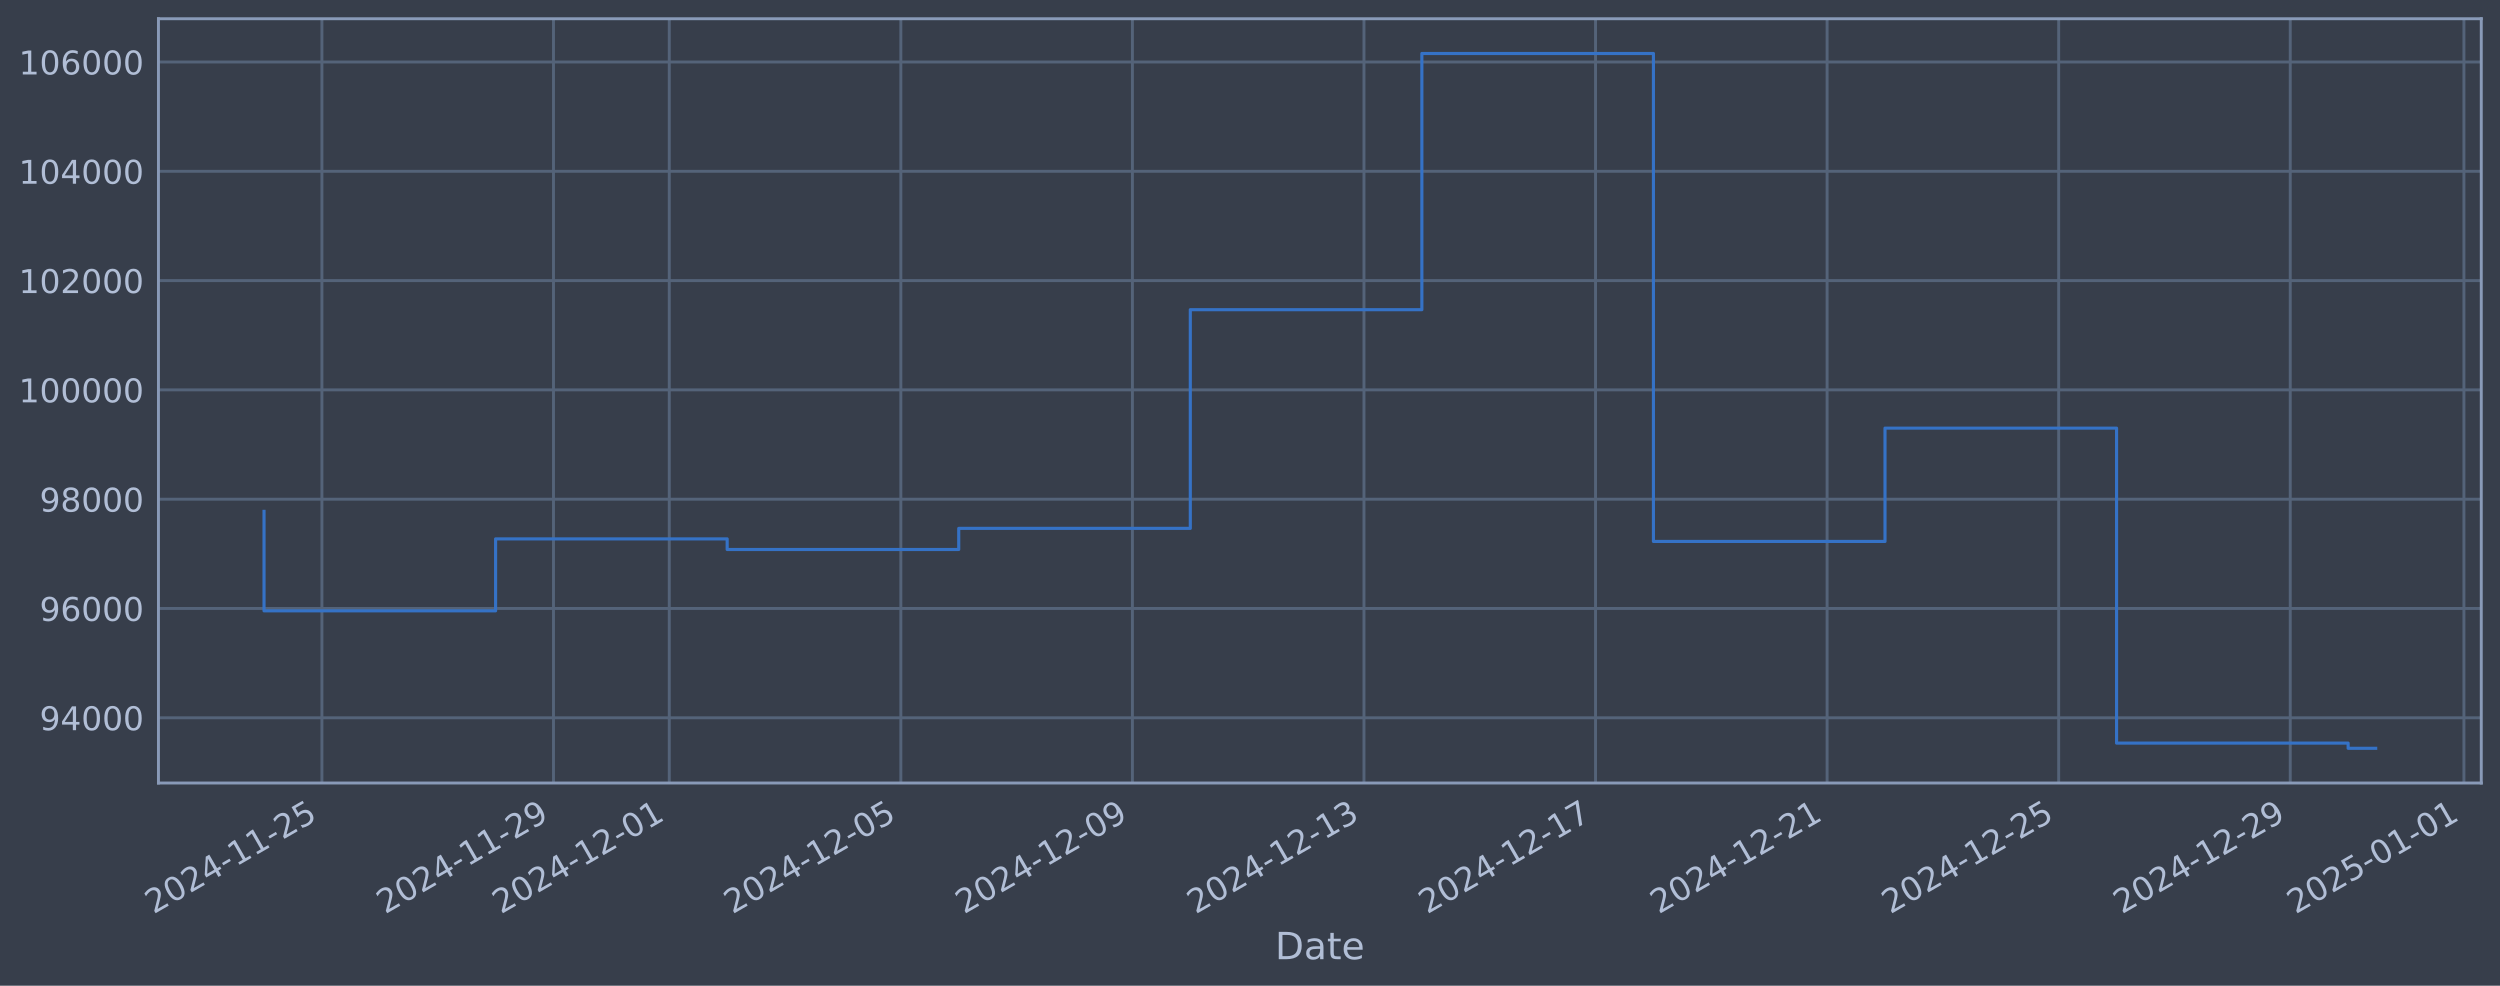
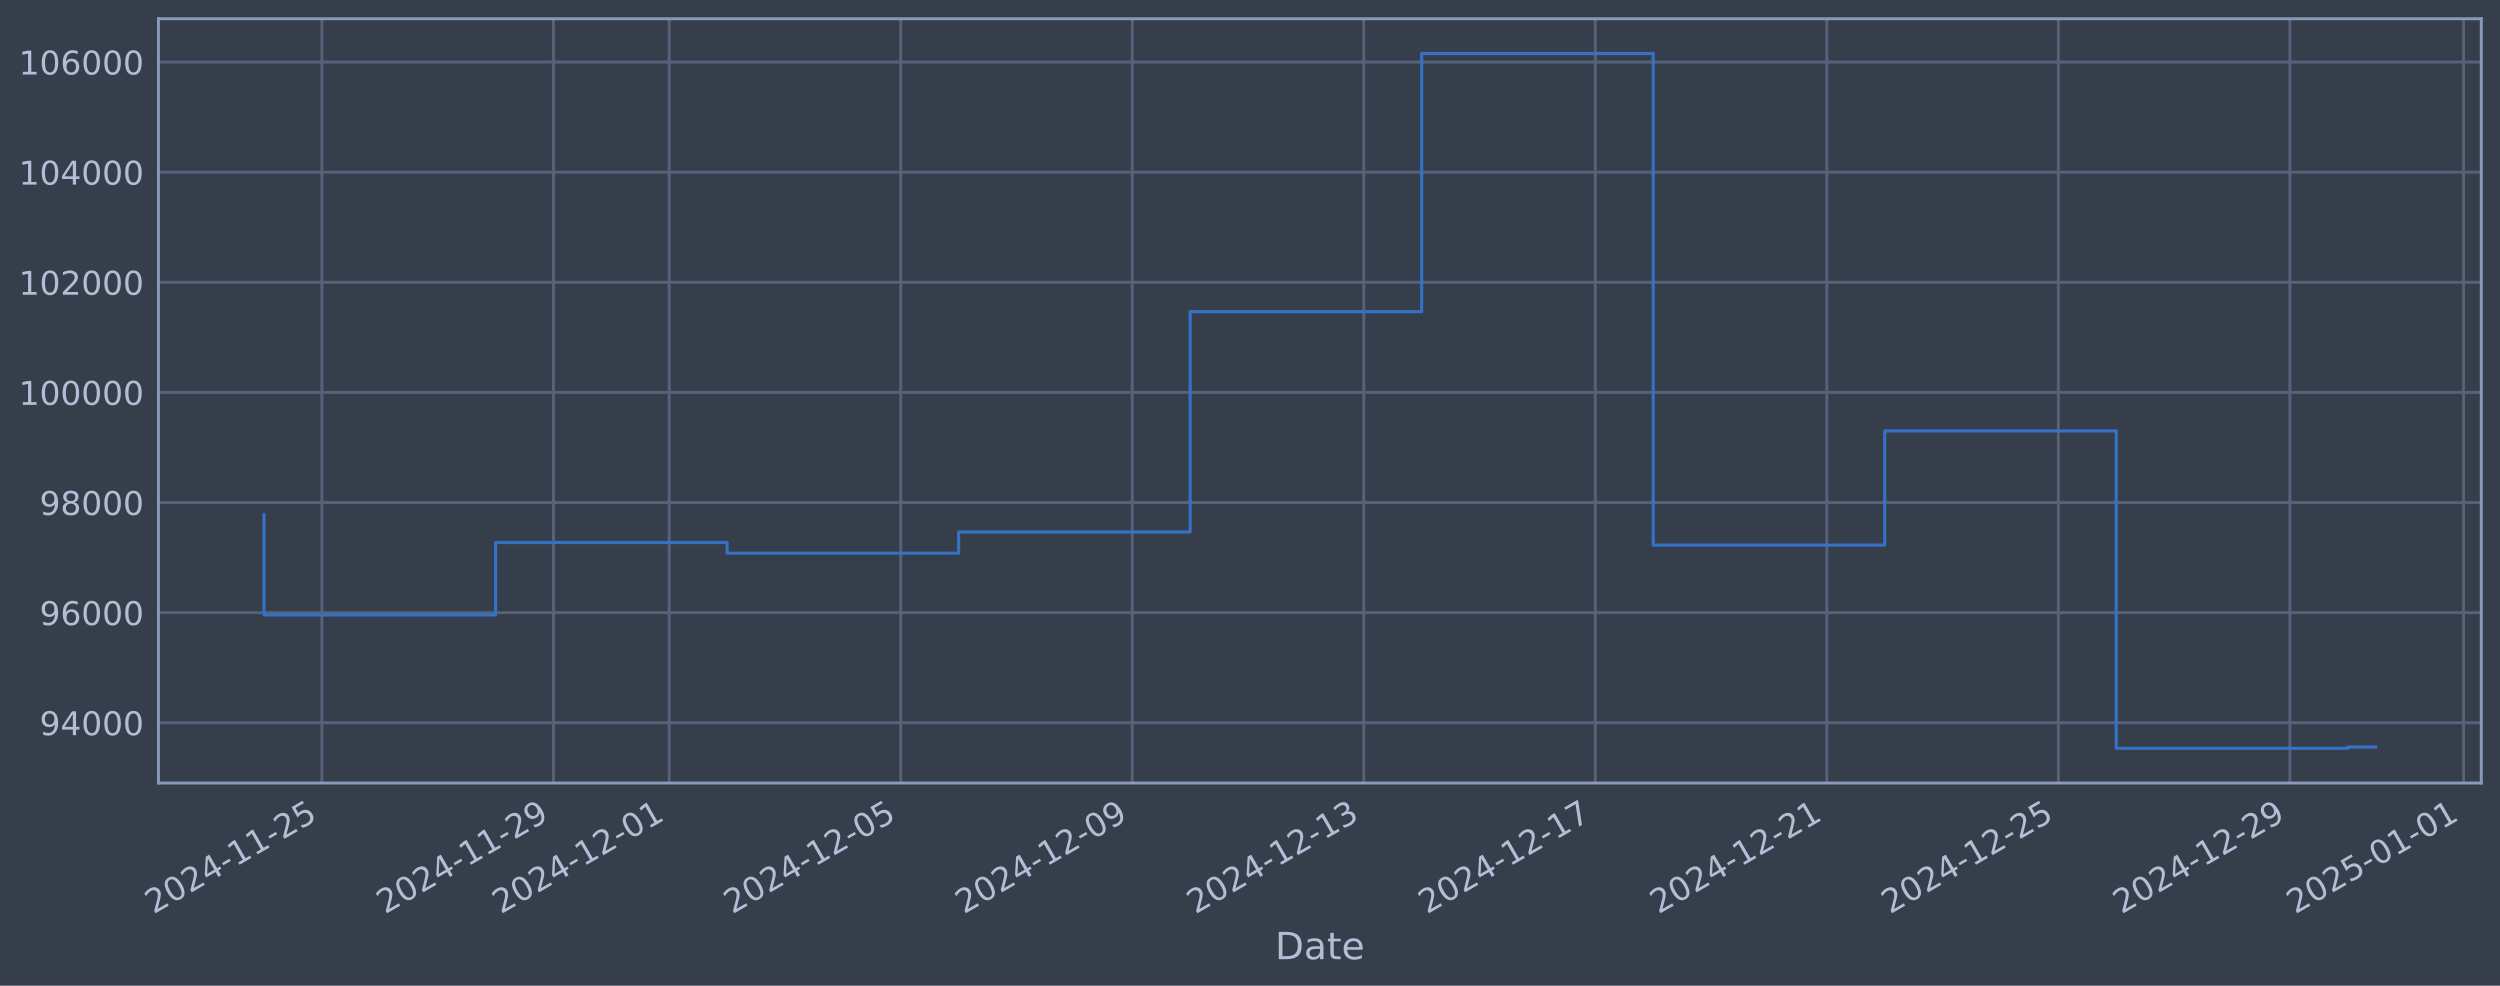
<svg xmlns="http://www.w3.org/2000/svg" xmlns:xlink="http://www.w3.org/1999/xlink" width="960.9pt" height="378.87pt" viewBox="0 0 960.9 378.87" version="1.1">
  <defs>
    <style type="text/css">*{stroke-linejoin: round; stroke-linecap: butt}</style>
  </defs>
  <g id="figure_1">
    <g id="patch_1">
      <path d="M 0 378.87  L 960.9 378.87  L 960.9 0  L 0 0  z " style="fill: #373e4b" />
    </g>
    <g id="axes_1">
      <g id="patch_2">
        <path d="M 60.901 300.96  L 953.701 300.96  L 953.701 7.2  L 60.901 7.2  z " style="fill: #373e4b" />
      </g>
      <g id="matplotlib.axis_1">
        <g id="xtick_1">
          <g id="line2d_1">
-             <path d="M 123.734 300.96  L 123.734 7.2  " clip-path="url(#p8cb55310f1)" style="fill: none; stroke: #546379; stroke-width: 1.12; stroke-linecap: square" />
+             <path d="M 123.73 300.96  L 123.73 7.2  " clip-path="url(#p5a78b8e516)" style="fill: none; stroke: #546379; stroke-width: 1.12; stroke-linecap: square" />
          </g>
          <g id="line2d_2" />
          <g id="text_1">
-             <g style="fill: #b1bed6" transform="translate(59.0081 351.4642) rotate(-30) scale(0.126 -0.126)">
+             <g style="fill: #b1bed6" transform="translate(59.00411 351.4642) rotate(-30) scale(0.126 -0.126)">
              <defs>
                <path id="DejaVuSans-32" d="M 1228 531  L 3431 531  L 3431 0  L 469 0  L 469 531  Q 828 903 1448 1529  Q 2069 2156 2228 2338  Q 2531 2678 2651 2914  Q 2772 3150 2772 3378  Q 2772 3750 2511 3984  Q 2250 4219 1831 4219  Q 1534 4219 1204 4116  Q 875 4013 500 3803  L 500 4441  Q 881 4594 1212 4672  Q 1544 4750 1819 4750  Q 2544 4750 2975 4387  Q 3406 4025 3406 3419  Q 3406 3131 3298 2873  Q 3191 2616 2906 2266  Q 2828 2175 2409 1742  Q 1991 1309 1228 531  z " transform="scale(0.015625)" />
                <path id="DejaVuSans-30" d="M 2034 4250  Q 1547 4250 1301 3770  Q 1056 3291 1056 2328  Q 1056 1369 1301 889  Q 1547 409 2034 409  Q 2525 409 2770 889  Q 3016 1369 3016 2328  Q 3016 3291 2770 3770  Q 2525 4250 2034 4250  z M 2034 4750  Q 2819 4750 3233 4129  Q 3647 3509 3647 2328  Q 3647 1150 3233 529  Q 2819 -91 2034 -91  Q 1250 -91 836 529  Q 422 1150 422 2328  Q 422 3509 836 4129  Q 1250 4750 2034 4750  z " transform="scale(0.015625)" />
                <path id="DejaVuSans-34" d="M 2419 4116  L 825 1625  L 2419 1625  L 2419 4116  z M 2253 4666  L 3047 4666  L 3047 1625  L 3713 1625  L 3713 1100  L 3047 1100  L 3047 0  L 2419 0  L 2419 1100  L 313 1100  L 313 1709  L 2253 4666  z " transform="scale(0.015625)" />
                <path id="DejaVuSans-2d" d="M 313 2009  L 1997 2009  L 1997 1497  L 313 1497  L 313 2009  z " transform="scale(0.015625)" />
                <path id="DejaVuSans-31" d="M 794 531  L 1825 531  L 1825 4091  L 703 3866  L 703 4441  L 1819 4666  L 2450 4666  L 2450 531  L 3481 531  L 3481 0  L 794 0  L 794 531  z " transform="scale(0.015625)" />
                <path id="DejaVuSans-35" d="M 691 4666  L 3169 4666  L 3169 4134  L 1269 4134  L 1269 2991  Q 1406 3038 1543 3061  Q 1681 3084 1819 3084  Q 2600 3084 3056 2656  Q 3513 2228 3513 1497  Q 3513 744 3044 326  Q 2575 -91 1722 -91  Q 1428 -91 1123 -41  Q 819 9 494 109  L 494 744  Q 775 591 1075 516  Q 1375 441 1709 441  Q 2250 441 2565 725  Q 2881 1009 2881 1497  Q 2881 1984 2565 2268  Q 2250 2553 1709 2553  Q 1456 2553 1204 2497  Q 953 2441 691 2322  L 691 4666  z " transform="scale(0.015625)" />
              </defs>
              <use xlink:href="#DejaVuSans-32" />
              <use xlink:href="#DejaVuSans-30" transform="translate(63.62305 0)" />
              <use xlink:href="#DejaVuSans-32" transform="translate(127.2461 0)" />
              <use xlink:href="#DejaVuSans-34" transform="translate(190.8691 0)" />
              <use xlink:href="#DejaVuSans-2d" transform="translate(254.4922 0)" />
              <use xlink:href="#DejaVuSans-31" transform="translate(290.5762 0)" />
              <use xlink:href="#DejaVuSans-31" transform="translate(354.1992 0)" />
              <use xlink:href="#DejaVuSans-2d" transform="translate(417.8223 0)" />
              <use xlink:href="#DejaVuSans-32" transform="translate(453.9062 0)" />
              <use xlink:href="#DejaVuSans-35" transform="translate(517.5293 0)" />
            </g>
          </g>
        </g>
        <g id="xtick_2">
          <g id="line2d_3">
-             <path d="M 212.739 300.96  L 212.739 7.2  " clip-path="url(#p8cb55310f1)" style="fill: none; stroke: #546379; stroke-width: 1.12; stroke-linecap: square" />
+             <path d="M 212.719 300.96  L 212.719 7.2  " clip-path="url(#p5a78b8e516)" style="fill: none; stroke: #546379; stroke-width: 1.12; stroke-linecap: square" />
          </g>
          <g id="line2d_4" />
          <g id="text_2">
-             <g style="fill: #b1bed6" transform="translate(148.0133 351.4642) rotate(-30) scale(0.126 -0.126)">
+             <g style="fill: #b1bed6" transform="translate(147.9933 351.4642) rotate(-30) scale(0.126 -0.126)">
              <defs>
                <path id="DejaVuSans-39" d="M 703 97  L 703 672  Q 941 559 1184 500  Q 1428 441 1663 441  Q 2288 441 2617 861  Q 2947 1281 2994 2138  Q 2813 1869 2534 1725  Q 2256 1581 1919 1581  Q 1219 1581 811 2004  Q 403 2428 403 3163  Q 403 3881 828 4315  Q 1253 4750 1959 4750  Q 2769 4750 3195 4129  Q 3622 3509 3622 2328  Q 3622 1225 3098 567  Q 2575 -91 1691 -91  Q 1453 -91 1209 -44  Q 966 3 703 97  z M 1959 2075  Q 2384 2075 2632 2365  Q 2881 2656 2881 3163  Q 2881 3666 2632 3958  Q 2384 4250 1959 4250  Q 1534 4250 1286 3958  Q 1038 3666 1038 3163  Q 1038 2656 1286 2365  Q 1534 2075 1959 2075  z " transform="scale(0.015625)" />
              </defs>
              <use xlink:href="#DejaVuSans-32" />
              <use xlink:href="#DejaVuSans-30" transform="translate(63.62305 0)" />
              <use xlink:href="#DejaVuSans-32" transform="translate(127.2461 0)" />
              <use xlink:href="#DejaVuSans-34" transform="translate(190.8691 0)" />
              <use xlink:href="#DejaVuSans-2d" transform="translate(254.4922 0)" />
              <use xlink:href="#DejaVuSans-31" transform="translate(290.5762 0)" />
              <use xlink:href="#DejaVuSans-31" transform="translate(354.1992 0)" />
              <use xlink:href="#DejaVuSans-2d" transform="translate(417.8223 0)" />
              <use xlink:href="#DejaVuSans-32" transform="translate(453.9062 0)" />
              <use xlink:href="#DejaVuSans-39" transform="translate(517.5293 0)" />
            </g>
          </g>
        </g>
        <g id="xtick_3">
          <g id="line2d_5">
-             <path d="M 257.241 300.96  L 257.241 7.2  " clip-path="url(#p8cb55310f1)" style="fill: none; stroke: #546379; stroke-width: 1.12; stroke-linecap: square" />
+             <path d="M 257.213 300.96  L 257.213 7.2  " clip-path="url(#p5a78b8e516)" style="fill: none; stroke: #546379; stroke-width: 1.12; stroke-linecap: square" />
          </g>
          <g id="line2d_6" />
          <g id="text_3">
-             <g style="fill: #b1bed6" transform="translate(192.5158 351.4642) rotate(-30) scale(0.126 -0.126)">
+             <g style="fill: #b1bed6" transform="translate(192.4879 351.4642) rotate(-30) scale(0.126 -0.126)">
              <use xlink:href="#DejaVuSans-32" />
              <use xlink:href="#DejaVuSans-30" transform="translate(63.62305 0)" />
              <use xlink:href="#DejaVuSans-32" transform="translate(127.2461 0)" />
              <use xlink:href="#DejaVuSans-34" transform="translate(190.8691 0)" />
              <use xlink:href="#DejaVuSans-2d" transform="translate(254.4922 0)" />
              <use xlink:href="#DejaVuSans-31" transform="translate(290.5762 0)" />
              <use xlink:href="#DejaVuSans-32" transform="translate(354.1992 0)" />
              <use xlink:href="#DejaVuSans-2d" transform="translate(417.8223 0)" />
              <use xlink:href="#DejaVuSans-30" transform="translate(453.9062 0)" />
              <use xlink:href="#DejaVuSans-31" transform="translate(517.5293 0)" />
            </g>
          </g>
        </g>
        <g id="xtick_4">
          <g id="line2d_7">
-             <path d="M 346.246 300.96  L 346.246 7.2  " clip-path="url(#p8cb55310f1)" style="fill: none; stroke: #546379; stroke-width: 1.12; stroke-linecap: square" />
+             <path d="M 346.203 300.96  L 346.203 7.2  " clip-path="url(#p5a78b8e516)" style="fill: none; stroke: #546379; stroke-width: 1.12; stroke-linecap: square" />
          </g>
          <g id="line2d_8" />
          <g id="text_4">
-             <g style="fill: #b1bed6" transform="translate(281.521 351.4642) rotate(-30) scale(0.126 -0.126)">
+             <g style="fill: #b1bed6" transform="translate(281.4771 351.4642) rotate(-30) scale(0.126 -0.126)">
              <use xlink:href="#DejaVuSans-32" />
              <use xlink:href="#DejaVuSans-30" transform="translate(63.62305 0)" />
              <use xlink:href="#DejaVuSans-32" transform="translate(127.2461 0)" />
              <use xlink:href="#DejaVuSans-34" transform="translate(190.8691 0)" />
              <use xlink:href="#DejaVuSans-2d" transform="translate(254.4922 0)" />
              <use xlink:href="#DejaVuSans-31" transform="translate(290.5762 0)" />
              <use xlink:href="#DejaVuSans-32" transform="translate(354.1992 0)" />
              <use xlink:href="#DejaVuSans-2d" transform="translate(417.8223 0)" />
              <use xlink:href="#DejaVuSans-30" transform="translate(453.9062 0)" />
              <use xlink:href="#DejaVuSans-35" transform="translate(517.5293 0)" />
            </g>
          </g>
        </g>
        <g id="xtick_5">
          <g id="line2d_9">
-             <path d="M 435.252 300.96  L 435.252 7.2  " clip-path="url(#p8cb55310f1)" style="fill: none; stroke: #546379; stroke-width: 1.12; stroke-linecap: square" />
+             <path d="M 435.192 300.96  L 435.192 7.2  " clip-path="url(#p5a78b8e516)" style="fill: none; stroke: #546379; stroke-width: 1.12; stroke-linecap: square" />
          </g>
          <g id="line2d_10" />
          <g id="text_5">
-             <g style="fill: #b1bed6" transform="translate(370.5261 351.4642) rotate(-30) scale(0.126 -0.126)">
+             <g style="fill: #b1bed6" transform="translate(370.4663 351.4642) rotate(-30) scale(0.126 -0.126)">
              <use xlink:href="#DejaVuSans-32" />
              <use xlink:href="#DejaVuSans-30" transform="translate(63.62305 0)" />
              <use xlink:href="#DejaVuSans-32" transform="translate(127.2461 0)" />
              <use xlink:href="#DejaVuSans-34" transform="translate(190.8691 0)" />
              <use xlink:href="#DejaVuSans-2d" transform="translate(254.4922 0)" />
              <use xlink:href="#DejaVuSans-31" transform="translate(290.5762 0)" />
              <use xlink:href="#DejaVuSans-32" transform="translate(354.1992 0)" />
              <use xlink:href="#DejaVuSans-2d" transform="translate(417.8223 0)" />
              <use xlink:href="#DejaVuSans-30" transform="translate(453.9062 0)" />
              <use xlink:href="#DejaVuSans-39" transform="translate(517.5293 0)" />
            </g>
          </g>
        </g>
        <g id="xtick_6">
          <g id="line2d_11">
-             <path d="M 524.257 300.96  L 524.257 7.2  " clip-path="url(#p8cb55310f1)" style="fill: none; stroke: #546379; stroke-width: 1.12; stroke-linecap: square" />
+             <path d="M 524.181 300.96  L 524.181 7.2  " clip-path="url(#p5a78b8e516)" style="fill: none; stroke: #546379; stroke-width: 1.12; stroke-linecap: square" />
          </g>
          <g id="line2d_12" />
          <g id="text_6">
-             <g style="fill: #b1bed6" transform="translate(459.5313 351.4642) rotate(-30) scale(0.126 -0.126)">
+             <g style="fill: #b1bed6" transform="translate(459.4555 351.4642) rotate(-30) scale(0.126 -0.126)">
              <defs>
                <path id="DejaVuSans-33" d="M 2597 2516  Q 3050 2419 3304 2112  Q 3559 1806 3559 1356  Q 3559 666 3084 287  Q 2609 -91 1734 -91  Q 1441 -91 1130 -33  Q 819 25 488 141  L 488 750  Q 750 597 1062 519  Q 1375 441 1716 441  Q 2309 441 2620 675  Q 2931 909 2931 1356  Q 2931 1769 2642 2001  Q 2353 2234 1838 2234  L 1294 2234  L 1294 2753  L 1863 2753  Q 2328 2753 2575 2939  Q 2822 3125 2822 3475  Q 2822 3834 2567 4026  Q 2313 4219 1838 4219  Q 1578 4219 1281 4162  Q 984 4106 628 3988  L 628 4550  Q 988 4650 1302 4700  Q 1616 4750 1894 4750  Q 2613 4750 3031 4423  Q 3450 4097 3450 3541  Q 3450 3153 3228 2886  Q 3006 2619 2597 2516  z " transform="scale(0.015625)" />
              </defs>
              <use xlink:href="#DejaVuSans-32" />
              <use xlink:href="#DejaVuSans-30" transform="translate(63.62305 0)" />
              <use xlink:href="#DejaVuSans-32" transform="translate(127.2461 0)" />
              <use xlink:href="#DejaVuSans-34" transform="translate(190.8691 0)" />
              <use xlink:href="#DejaVuSans-2d" transform="translate(254.4922 0)" />
              <use xlink:href="#DejaVuSans-31" transform="translate(290.5762 0)" />
              <use xlink:href="#DejaVuSans-32" transform="translate(354.1992 0)" />
              <use xlink:href="#DejaVuSans-2d" transform="translate(417.8223 0)" />
              <use xlink:href="#DejaVuSans-31" transform="translate(453.9062 0)" />
              <use xlink:href="#DejaVuSans-33" transform="translate(517.5293 0)" />
            </g>
          </g>
        </g>
        <g id="xtick_7">
          <g id="line2d_13">
-             <path d="M 613.262 300.96  L 613.262 7.2  " clip-path="url(#p8cb55310f1)" style="fill: none; stroke: #546379; stroke-width: 1.12; stroke-linecap: square" />
+             <path d="M 613.17 300.96  L 613.17 7.2  " clip-path="url(#p5a78b8e516)" style="fill: none; stroke: #546379; stroke-width: 1.12; stroke-linecap: square" />
          </g>
          <g id="line2d_14" />
          <g id="text_7">
-             <g style="fill: #b1bed6" transform="translate(548.5365 351.4642) rotate(-30) scale(0.126 -0.126)">
+             <g style="fill: #b1bed6" transform="translate(548.4447 351.4642) rotate(-30) scale(0.126 -0.126)">
              <defs>
                <path id="DejaVuSans-37" d="M 525 4666  L 3525 4666  L 3525 4397  L 1831 0  L 1172 0  L 2766 4134  L 525 4134  L 525 4666  z " transform="scale(0.015625)" />
              </defs>
              <use xlink:href="#DejaVuSans-32" />
              <use xlink:href="#DejaVuSans-30" transform="translate(63.62305 0)" />
              <use xlink:href="#DejaVuSans-32" transform="translate(127.2461 0)" />
              <use xlink:href="#DejaVuSans-34" transform="translate(190.8691 0)" />
              <use xlink:href="#DejaVuSans-2d" transform="translate(254.4922 0)" />
              <use xlink:href="#DejaVuSans-31" transform="translate(290.5762 0)" />
              <use xlink:href="#DejaVuSans-32" transform="translate(354.1992 0)" />
              <use xlink:href="#DejaVuSans-2d" transform="translate(417.8223 0)" />
              <use xlink:href="#DejaVuSans-31" transform="translate(453.9062 0)" />
              <use xlink:href="#DejaVuSans-37" transform="translate(517.5293 0)" />
            </g>
          </g>
        </g>
        <g id="xtick_8">
          <g id="line2d_15">
-             <path d="M 702.267 300.96  L 702.267 7.2  " clip-path="url(#p8cb55310f1)" style="fill: none; stroke: #546379; stroke-width: 1.12; stroke-linecap: square" />
+             <path d="M 702.159 300.96  L 702.159 7.2  " clip-path="url(#p5a78b8e516)" style="fill: none; stroke: #546379; stroke-width: 1.12; stroke-linecap: square" />
          </g>
          <g id="line2d_16" />
          <g id="text_8">
-             <g style="fill: #b1bed6" transform="translate(637.5416 351.4642) rotate(-30) scale(0.126 -0.126)">
+             <g style="fill: #b1bed6" transform="translate(637.4339 351.4642) rotate(-30) scale(0.126 -0.126)">
              <use xlink:href="#DejaVuSans-32" />
              <use xlink:href="#DejaVuSans-30" transform="translate(63.62305 0)" />
              <use xlink:href="#DejaVuSans-32" transform="translate(127.2461 0)" />
              <use xlink:href="#DejaVuSans-34" transform="translate(190.8691 0)" />
              <use xlink:href="#DejaVuSans-2d" transform="translate(254.4922 0)" />
              <use xlink:href="#DejaVuSans-31" transform="translate(290.5762 0)" />
              <use xlink:href="#DejaVuSans-32" transform="translate(354.1992 0)" />
              <use xlink:href="#DejaVuSans-2d" transform="translate(417.8223 0)" />
              <use xlink:href="#DejaVuSans-32" transform="translate(453.9062 0)" />
              <use xlink:href="#DejaVuSans-31" transform="translate(517.5293 0)" />
            </g>
          </g>
        </g>
        <g id="xtick_9">
          <g id="line2d_17">
-             <path d="M 791.272 300.96  L 791.272 7.2  " clip-path="url(#p8cb55310f1)" style="fill: none; stroke: #546379; stroke-width: 1.12; stroke-linecap: square" />
+             <path d="M 791.149 300.96  L 791.149 7.2  " clip-path="url(#p5a78b8e516)" style="fill: none; stroke: #546379; stroke-width: 1.12; stroke-linecap: square" />
          </g>
          <g id="line2d_18" />
          <g id="text_9">
-             <g style="fill: #b1bed6" transform="translate(726.5468 351.4642) rotate(-30) scale(0.126 -0.126)">
+             <g style="fill: #b1bed6" transform="translate(726.4231 351.4642) rotate(-30) scale(0.126 -0.126)">
              <use xlink:href="#DejaVuSans-32" />
              <use xlink:href="#DejaVuSans-30" transform="translate(63.62305 0)" />
              <use xlink:href="#DejaVuSans-32" transform="translate(127.2461 0)" />
              <use xlink:href="#DejaVuSans-34" transform="translate(190.8691 0)" />
              <use xlink:href="#DejaVuSans-2d" transform="translate(254.4922 0)" />
              <use xlink:href="#DejaVuSans-31" transform="translate(290.5762 0)" />
              <use xlink:href="#DejaVuSans-32" transform="translate(354.1992 0)" />
              <use xlink:href="#DejaVuSans-2d" transform="translate(417.8223 0)" />
              <use xlink:href="#DejaVuSans-32" transform="translate(453.9062 0)" />
              <use xlink:href="#DejaVuSans-35" transform="translate(517.5293 0)" />
            </g>
          </g>
        </g>
        <g id="xtick_10">
          <g id="line2d_19">
-             <path d="M 880.277 300.96  L 880.277 7.2  " clip-path="url(#p8cb55310f1)" style="fill: none; stroke: #546379; stroke-width: 1.12; stroke-linecap: square" />
+             <path d="M 880.138 300.96  L 880.138 7.2  " clip-path="url(#p5a78b8e516)" style="fill: none; stroke: #546379; stroke-width: 1.12; stroke-linecap: square" />
          </g>
          <g id="line2d_20" />
          <g id="text_10">
-             <g style="fill: #b1bed6" transform="translate(815.5519 351.4642) rotate(-30) scale(0.126 -0.126)">
+             <g style="fill: #b1bed6" transform="translate(815.4123 351.4642) rotate(-30) scale(0.126 -0.126)">
              <use xlink:href="#DejaVuSans-32" />
              <use xlink:href="#DejaVuSans-30" transform="translate(63.62305 0)" />
              <use xlink:href="#DejaVuSans-32" transform="translate(127.2461 0)" />
              <use xlink:href="#DejaVuSans-34" transform="translate(190.8691 0)" />
              <use xlink:href="#DejaVuSans-2d" transform="translate(254.4922 0)" />
              <use xlink:href="#DejaVuSans-31" transform="translate(290.5762 0)" />
              <use xlink:href="#DejaVuSans-32" transform="translate(354.1992 0)" />
              <use xlink:href="#DejaVuSans-2d" transform="translate(417.8223 0)" />
              <use xlink:href="#DejaVuSans-32" transform="translate(453.9062 0)" />
              <use xlink:href="#DejaVuSans-39" transform="translate(517.5293 0)" />
            </g>
          </g>
        </g>
        <g id="xtick_11">
          <g id="line2d_21">
-             <path d="M 947.031 300.96  L 947.031 7.2  " clip-path="url(#p8cb55310f1)" style="fill: none; stroke: #546379; stroke-width: 1.12; stroke-linecap: square" />
+             <path d="M 946.88 300.96  L 946.88 7.2  " clip-path="url(#p5a78b8e516)" style="fill: none; stroke: #546379; stroke-width: 1.12; stroke-linecap: square" />
          </g>
          <g id="line2d_22" />
          <g id="text_11">
-             <g style="fill: #b1bed6" transform="translate(882.3058 351.4642) rotate(-30) scale(0.126 -0.126)">
+             <g style="fill: #b1bed6" transform="translate(882.1542 351.4642) rotate(-30) scale(0.126 -0.126)">
              <use xlink:href="#DejaVuSans-32" />
              <use xlink:href="#DejaVuSans-30" transform="translate(63.62305 0)" />
              <use xlink:href="#DejaVuSans-32" transform="translate(127.2461 0)" />
              <use xlink:href="#DejaVuSans-35" transform="translate(190.8691 0)" />
              <use xlink:href="#DejaVuSans-2d" transform="translate(254.4922 0)" />
              <use xlink:href="#DejaVuSans-30" transform="translate(290.5762 0)" />
              <use xlink:href="#DejaVuSans-31" transform="translate(354.1992 0)" />
              <use xlink:href="#DejaVuSans-2d" transform="translate(417.8223 0)" />
              <use xlink:href="#DejaVuSans-30" transform="translate(453.9062 0)" />
              <use xlink:href="#DejaVuSans-31" transform="translate(517.5293 0)" />
            </g>
          </g>
        </g>
        <g id="text_12">
          <g style="fill: #b1bed6" transform="translate(490.0914 368.6753) scale(0.144 -0.144)">
            <defs>
              <path id="DejaVuSans-44" d="M 1259 4147  L 1259 519  L 2022 519  Q 2988 519 3436 956  Q 3884 1394 3884 2338  Q 3884 3275 3436 3711  Q 2988 4147 2022 4147  L 1259 4147  z M 628 4666  L 1925 4666  Q 3281 4666 3915 4102  Q 4550 3538 4550 2338  Q 4550 1131 3912 565  Q 3275 0 1925 0  L 628 0  L 628 4666  z " transform="scale(0.015625)" />
              <path id="DejaVuSans-61" d="M 2194 1759  Q 1497 1759 1228 1600  Q 959 1441 959 1056  Q 959 750 1161 570  Q 1363 391 1709 391  Q 2188 391 2477 730  Q 2766 1069 2766 1631  L 2766 1759  L 2194 1759  z M 3341 1997  L 3341 0  L 2766 0  L 2766 531  Q 2569 213 2275 61  Q 1981 -91 1556 -91  Q 1019 -91 701 211  Q 384 513 384 1019  Q 384 1609 779 1909  Q 1175 2209 1959 2209  L 2766 2209  L 2766 2266  Q 2766 2663 2505 2880  Q 2244 3097 1772 3097  Q 1472 3097 1187 3025  Q 903 2953 641 2809  L 641 3341  Q 956 3463 1253 3523  Q 1550 3584 1831 3584  Q 2591 3584 2966 3190  Q 3341 2797 3341 1997  z " transform="scale(0.015625)" />
              <path id="DejaVuSans-74" d="M 1172 4494  L 1172 3500  L 2356 3500  L 2356 3053  L 1172 3053  L 1172 1153  Q 1172 725 1289 603  Q 1406 481 1766 481  L 2356 481  L 2356 0  L 1766 0  Q 1100 0 847 248  Q 594 497 594 1153  L 594 3053  L 172 3053  L 172 3500  L 594 3500  L 594 4494  L 1172 4494  z " transform="scale(0.015625)" />
              <path id="DejaVuSans-65" d="M 3597 1894  L 3597 1613  L 953 1613  Q 991 1019 1311 708  Q 1631 397 2203 397  Q 2534 397 2845 478  Q 3156 559 3463 722  L 3463 178  Q 3153 47 2828 -22  Q 2503 -91 2169 -91  Q 1331 -91 842 396  Q 353 884 353 1716  Q 353 2575 817 3079  Q 1281 3584 2069 3584  Q 2775 3584 3186 3129  Q 3597 2675 3597 1894  z M 3022 2063  Q 3016 2534 2758 2815  Q 2500 3097 2075 3097  Q 1594 3097 1305 2825  Q 1016 2553 972 2059  L 3022 2063  z " transform="scale(0.015625)" />
            </defs>
            <use xlink:href="#DejaVuSans-44" />
            <use xlink:href="#DejaVuSans-61" transform="translate(77.00195 0)" />
            <use xlink:href="#DejaVuSans-74" transform="translate(138.2812 0)" />
            <use xlink:href="#DejaVuSans-65" transform="translate(177.4902 0)" />
          </g>
        </g>
      </g>
      <g id="matplotlib.axis_2">
        <g id="ytick_1">
          <g id="line2d_23">
-             <path d="M 60.901 275.885  L 953.701 275.885  " clip-path="url(#p8cb55310f1)" style="fill: none; stroke: #546379; stroke-width: 1.12; stroke-linecap: square" />
+             <path d="M 60.901 277.797  L 953.701 277.797  " clip-path="url(#p5a78b8e516)" style="fill: none; stroke: #546379; stroke-width: 1.12; stroke-linecap: square" />
          </g>
          <g id="line2d_24" />
          <g id="text_13">
-             <g style="fill: #b1bed6" transform="translate(15.21675 280.6721) scale(0.126 -0.126)">
+             <g style="fill: #b1bed6" transform="translate(15.21675 282.5841) scale(0.126 -0.126)">
              <use xlink:href="#DejaVuSans-39" />
              <use xlink:href="#DejaVuSans-34" transform="translate(63.62305 0)" />
              <use xlink:href="#DejaVuSans-30" transform="translate(127.2461 0)" />
              <use xlink:href="#DejaVuSans-30" transform="translate(190.8691 0)" />
              <use xlink:href="#DejaVuSans-30" transform="translate(254.4922 0)" />
            </g>
          </g>
        </g>
        <g id="ytick_2">
          <g id="line2d_25">
-             <path d="M 60.901 233.876  L 953.701 233.876  " clip-path="url(#p8cb55310f1)" style="fill: none; stroke: #546379; stroke-width: 1.12; stroke-linecap: square" />
+             <path d="M 60.901 235.473  L 953.701 235.473  " clip-path="url(#p5a78b8e516)" style="fill: none; stroke: #546379; stroke-width: 1.12; stroke-linecap: square" />
          </g>
          <g id="line2d_26" />
          <g id="text_14">
-             <g style="fill: #b1bed6" transform="translate(15.21675 238.6629) scale(0.126 -0.126)">
+             <g style="fill: #b1bed6" transform="translate(15.21675 240.2602) scale(0.126 -0.126)">
              <defs>
                <path id="DejaVuSans-36" d="M 2113 2584  Q 1688 2584 1439 2293  Q 1191 2003 1191 1497  Q 1191 994 1439 701  Q 1688 409 2113 409  Q 2538 409 2786 701  Q 3034 994 3034 1497  Q 3034 2003 2786 2293  Q 2538 2584 2113 2584  z M 3366 4563  L 3366 3988  Q 3128 4100 2886 4159  Q 2644 4219 2406 4219  Q 1781 4219 1451 3797  Q 1122 3375 1075 2522  Q 1259 2794 1537 2939  Q 1816 3084 2150 3084  Q 2853 3084 3261 2657  Q 3669 2231 3669 1497  Q 3669 778 3244 343  Q 2819 -91 2113 -91  Q 1303 -91 875 529  Q 447 1150 447 2328  Q 447 3434 972 4092  Q 1497 4750 2381 4750  Q 2619 4750 2861 4703  Q 3103 4656 3366 4563  z " transform="scale(0.015625)" />
              </defs>
              <use xlink:href="#DejaVuSans-39" />
              <use xlink:href="#DejaVuSans-36" transform="translate(63.62305 0)" />
              <use xlink:href="#DejaVuSans-30" transform="translate(127.2461 0)" />
              <use xlink:href="#DejaVuSans-30" transform="translate(190.8691 0)" />
              <use xlink:href="#DejaVuSans-30" transform="translate(254.4922 0)" />
            </g>
          </g>
        </g>
        <g id="ytick_3">
          <g id="line2d_27">
-             <path d="M 60.901 191.867  L 953.701 191.867  " clip-path="url(#p8cb55310f1)" style="fill: none; stroke: #546379; stroke-width: 1.12; stroke-linecap: square" />
+             <path d="M 60.901 193.149  L 953.701 193.149  " clip-path="url(#p5a78b8e516)" style="fill: none; stroke: #546379; stroke-width: 1.12; stroke-linecap: square" />
          </g>
          <g id="line2d_28" />
          <g id="text_15">
-             <g style="fill: #b1bed6" transform="translate(15.21675 196.6536) scale(0.126 -0.126)">
+             <g style="fill: #b1bed6" transform="translate(15.21675 197.9364) scale(0.126 -0.126)">
              <defs>
                <path id="DejaVuSans-38" d="M 2034 2216  Q 1584 2216 1326 1975  Q 1069 1734 1069 1313  Q 1069 891 1326 650  Q 1584 409 2034 409  Q 2484 409 2743 651  Q 3003 894 3003 1313  Q 3003 1734 2745 1975  Q 2488 2216 2034 2216  z M 1403 2484  Q 997 2584 770 2862  Q 544 3141 544 3541  Q 544 4100 942 4425  Q 1341 4750 2034 4750  Q 2731 4750 3128 4425  Q 3525 4100 3525 3541  Q 3525 3141 3298 2862  Q 3072 2584 2669 2484  Q 3125 2378 3379 2068  Q 3634 1759 3634 1313  Q 3634 634 3220 271  Q 2806 -91 2034 -91  Q 1263 -91 848 271  Q 434 634 434 1313  Q 434 1759 690 2068  Q 947 2378 1403 2484  z M 1172 3481  Q 1172 3119 1398 2916  Q 1625 2713 2034 2713  Q 2441 2713 2670 2916  Q 2900 3119 2900 3481  Q 2900 3844 2670 4047  Q 2441 4250 2034 4250  Q 1625 4250 1398 4047  Q 1172 3844 1172 3481  z " transform="scale(0.015625)" />
              </defs>
              <use xlink:href="#DejaVuSans-39" />
              <use xlink:href="#DejaVuSans-38" transform="translate(63.62305 0)" />
              <use xlink:href="#DejaVuSans-30" transform="translate(127.2461 0)" />
              <use xlink:href="#DejaVuSans-30" transform="translate(190.8691 0)" />
              <use xlink:href="#DejaVuSans-30" transform="translate(254.4922 0)" />
            </g>
          </g>
        </g>
        <g id="ytick_4">
          <g id="line2d_29">
-             <path d="M 60.901 149.857  L 953.701 149.857  " clip-path="url(#p8cb55310f1)" style="fill: none; stroke: #546379; stroke-width: 1.12; stroke-linecap: square" />
+             <path d="M 60.901 150.826  L 953.701 150.826  " clip-path="url(#p5a78b8e516)" style="fill: none; stroke: #546379; stroke-width: 1.12; stroke-linecap: square" />
          </g>
          <g id="line2d_30" />
          <g id="text_16">
-             <g style="fill: #b1bed6" transform="translate(7.2 154.6444) scale(0.126 -0.126)">
+             <g style="fill: #b1bed6" transform="translate(7.2 155.6126) scale(0.126 -0.126)">
              <use xlink:href="#DejaVuSans-31" />
              <use xlink:href="#DejaVuSans-30" transform="translate(63.62305 0)" />
              <use xlink:href="#DejaVuSans-30" transform="translate(127.2461 0)" />
              <use xlink:href="#DejaVuSans-30" transform="translate(190.8691 0)" />
              <use xlink:href="#DejaVuSans-30" transform="translate(254.4922 0)" />
              <use xlink:href="#DejaVuSans-30" transform="translate(318.1152 0)" />
            </g>
          </g>
        </g>
        <g id="ytick_5">
          <g id="line2d_31">
-             <path d="M 60.901 107.848  L 953.701 107.848  " clip-path="url(#p8cb55310f1)" style="fill: none; stroke: #546379; stroke-width: 1.12; stroke-linecap: square" />
+             <path d="M 60.901 108.502  L 953.701 108.502  " clip-path="url(#p5a78b8e516)" style="fill: none; stroke: #546379; stroke-width: 1.12; stroke-linecap: square" />
          </g>
          <g id="line2d_32" />
          <g id="text_17">
-             <g style="fill: #b1bed6" transform="translate(7.2 112.6351) scale(0.126 -0.126)">
+             <g style="fill: #b1bed6" transform="translate(7.2 113.2888) scale(0.126 -0.126)">
              <use xlink:href="#DejaVuSans-31" />
              <use xlink:href="#DejaVuSans-30" transform="translate(63.62305 0)" />
              <use xlink:href="#DejaVuSans-32" transform="translate(127.2461 0)" />
              <use xlink:href="#DejaVuSans-30" transform="translate(190.8691 0)" />
              <use xlink:href="#DejaVuSans-30" transform="translate(254.4922 0)" />
              <use xlink:href="#DejaVuSans-30" transform="translate(318.1152 0)" />
            </g>
          </g>
        </g>
        <g id="ytick_6">
          <g id="line2d_33">
-             <path d="M 60.901 65.839  L 953.701 65.839  " clip-path="url(#p8cb55310f1)" style="fill: none; stroke: #546379; stroke-width: 1.12; stroke-linecap: square" />
+             <path d="M 60.901 66.178  L 953.701 66.178  " clip-path="url(#p5a78b8e516)" style="fill: none; stroke: #546379; stroke-width: 1.12; stroke-linecap: square" />
          </g>
          <g id="line2d_34" />
          <g id="text_18">
-             <g style="fill: #b1bed6" transform="translate(7.2 70.62591) scale(0.126 -0.126)">
+             <g style="fill: #b1bed6" transform="translate(7.2 70.96502) scale(0.126 -0.126)">
              <use xlink:href="#DejaVuSans-31" />
              <use xlink:href="#DejaVuSans-30" transform="translate(63.62305 0)" />
              <use xlink:href="#DejaVuSans-34" transform="translate(127.2461 0)" />
              <use xlink:href="#DejaVuSans-30" transform="translate(190.8691 0)" />
              <use xlink:href="#DejaVuSans-30" transform="translate(254.4922 0)" />
              <use xlink:href="#DejaVuSans-30" transform="translate(318.1152 0)" />
            </g>
          </g>
        </g>
        <g id="ytick_7">
          <g id="line2d_35">
-             <path d="M 60.901 23.83  L 953.701 23.83  " clip-path="url(#p8cb55310f1)" style="fill: none; stroke: #546379; stroke-width: 1.12; stroke-linecap: square" />
+             <path d="M 60.901 23.854  L 953.701 23.854  " clip-path="url(#p5a78b8e516)" style="fill: none; stroke: #546379; stroke-width: 1.12; stroke-linecap: square" />
          </g>
          <g id="line2d_36" />
          <g id="text_19">
-             <g style="fill: #b1bed6" transform="translate(7.2 28.61667) scale(0.126 -0.126)">
+             <g style="fill: #b1bed6" transform="translate(7.2 28.64121) scale(0.126 -0.126)">
              <use xlink:href="#DejaVuSans-31" />
              <use xlink:href="#DejaVuSans-30" transform="translate(63.62305 0)" />
              <use xlink:href="#DejaVuSans-36" transform="translate(127.2461 0)" />
              <use xlink:href="#DejaVuSans-30" transform="translate(190.8691 0)" />
              <use xlink:href="#DejaVuSans-30" transform="translate(254.4922 0)" />
              <use xlink:href="#DejaVuSans-30" transform="translate(318.1152 0)" />
            </g>
          </g>
        </g>
      </g>
      <g id="line2d_37">
-         <path d="M 101.482 196.552  L 101.482 234.779  L 190.487 234.779  L 190.487 207.124  L 279.493 207.124  L 279.493 211.201  L 368.498 211.201  L 368.498 203.093  L 457.503 203.093  L 457.503 119.032  L 546.508 119.032  L 546.508 20.553  L 635.513 20.553  L 635.513 208.113  L 724.518 208.113  L 724.518 164.558  L 813.524 164.558  L 813.524 285.622  L 902.529 285.622  L 902.529 287.607  L 913.119 287.607  " clip-path="url(#p8cb55310f1)" style="fill: none; stroke: #3572c6; stroke-width: 1.2; stroke-linecap: square" />
+         <path d="M 101.482 197.87  L 101.482 236.383  L 190.472 236.383  L 190.472 208.521  L 279.461 208.521  L 279.461 212.628  L 368.45 212.628  L 368.45 204.459  L 457.439 204.459  L 457.439 119.77  L 546.428 119.77  L 546.428 20.553  L 635.418 20.553  L 635.418 209.517  L 724.407 209.517  L 724.407 165.636  L 813.396 165.636  L 813.396 287.607  L 902.385 287.607  L 902.385 287.129  L 913.119 287.129  " clip-path="url(#p5a78b8e516)" style="fill: none; stroke: #3572c6; stroke-width: 1.2; stroke-linecap: square" />
      </g>
      <g id="patch_3">
        <path d="M 60.901 300.96  L 60.901 7.2  " style="fill: none; stroke: #899ab8; stroke-width: 1.12; stroke-linejoin: miter; stroke-linecap: square" />
      </g>
      <g id="patch_4">
        <path d="M 953.701 300.96  L 953.701 7.2  " style="fill: none; stroke: #899ab8; stroke-width: 1.12; stroke-linejoin: miter; stroke-linecap: square" />
      </g>
      <g id="patch_5">
        <path d="M 60.901 300.96  L 953.701 300.96  " style="fill: none; stroke: #899ab8; stroke-width: 1.12; stroke-linejoin: miter; stroke-linecap: square" />
      </g>
      <g id="patch_6">
        <path d="M 60.901 7.2  L 953.701 7.2  " style="fill: none; stroke: #899ab8; stroke-width: 1.12; stroke-linejoin: miter; stroke-linecap: square" />
      </g>
    </g>
  </g>
  <defs>
-     <clipPath id="p8cb55310f1">
+     <clipPath id="p5a78b8e516">
      <rect x="60.901" y="7.2" width="892.8" height="293.76" />
    </clipPath>
  </defs>
</svg>
